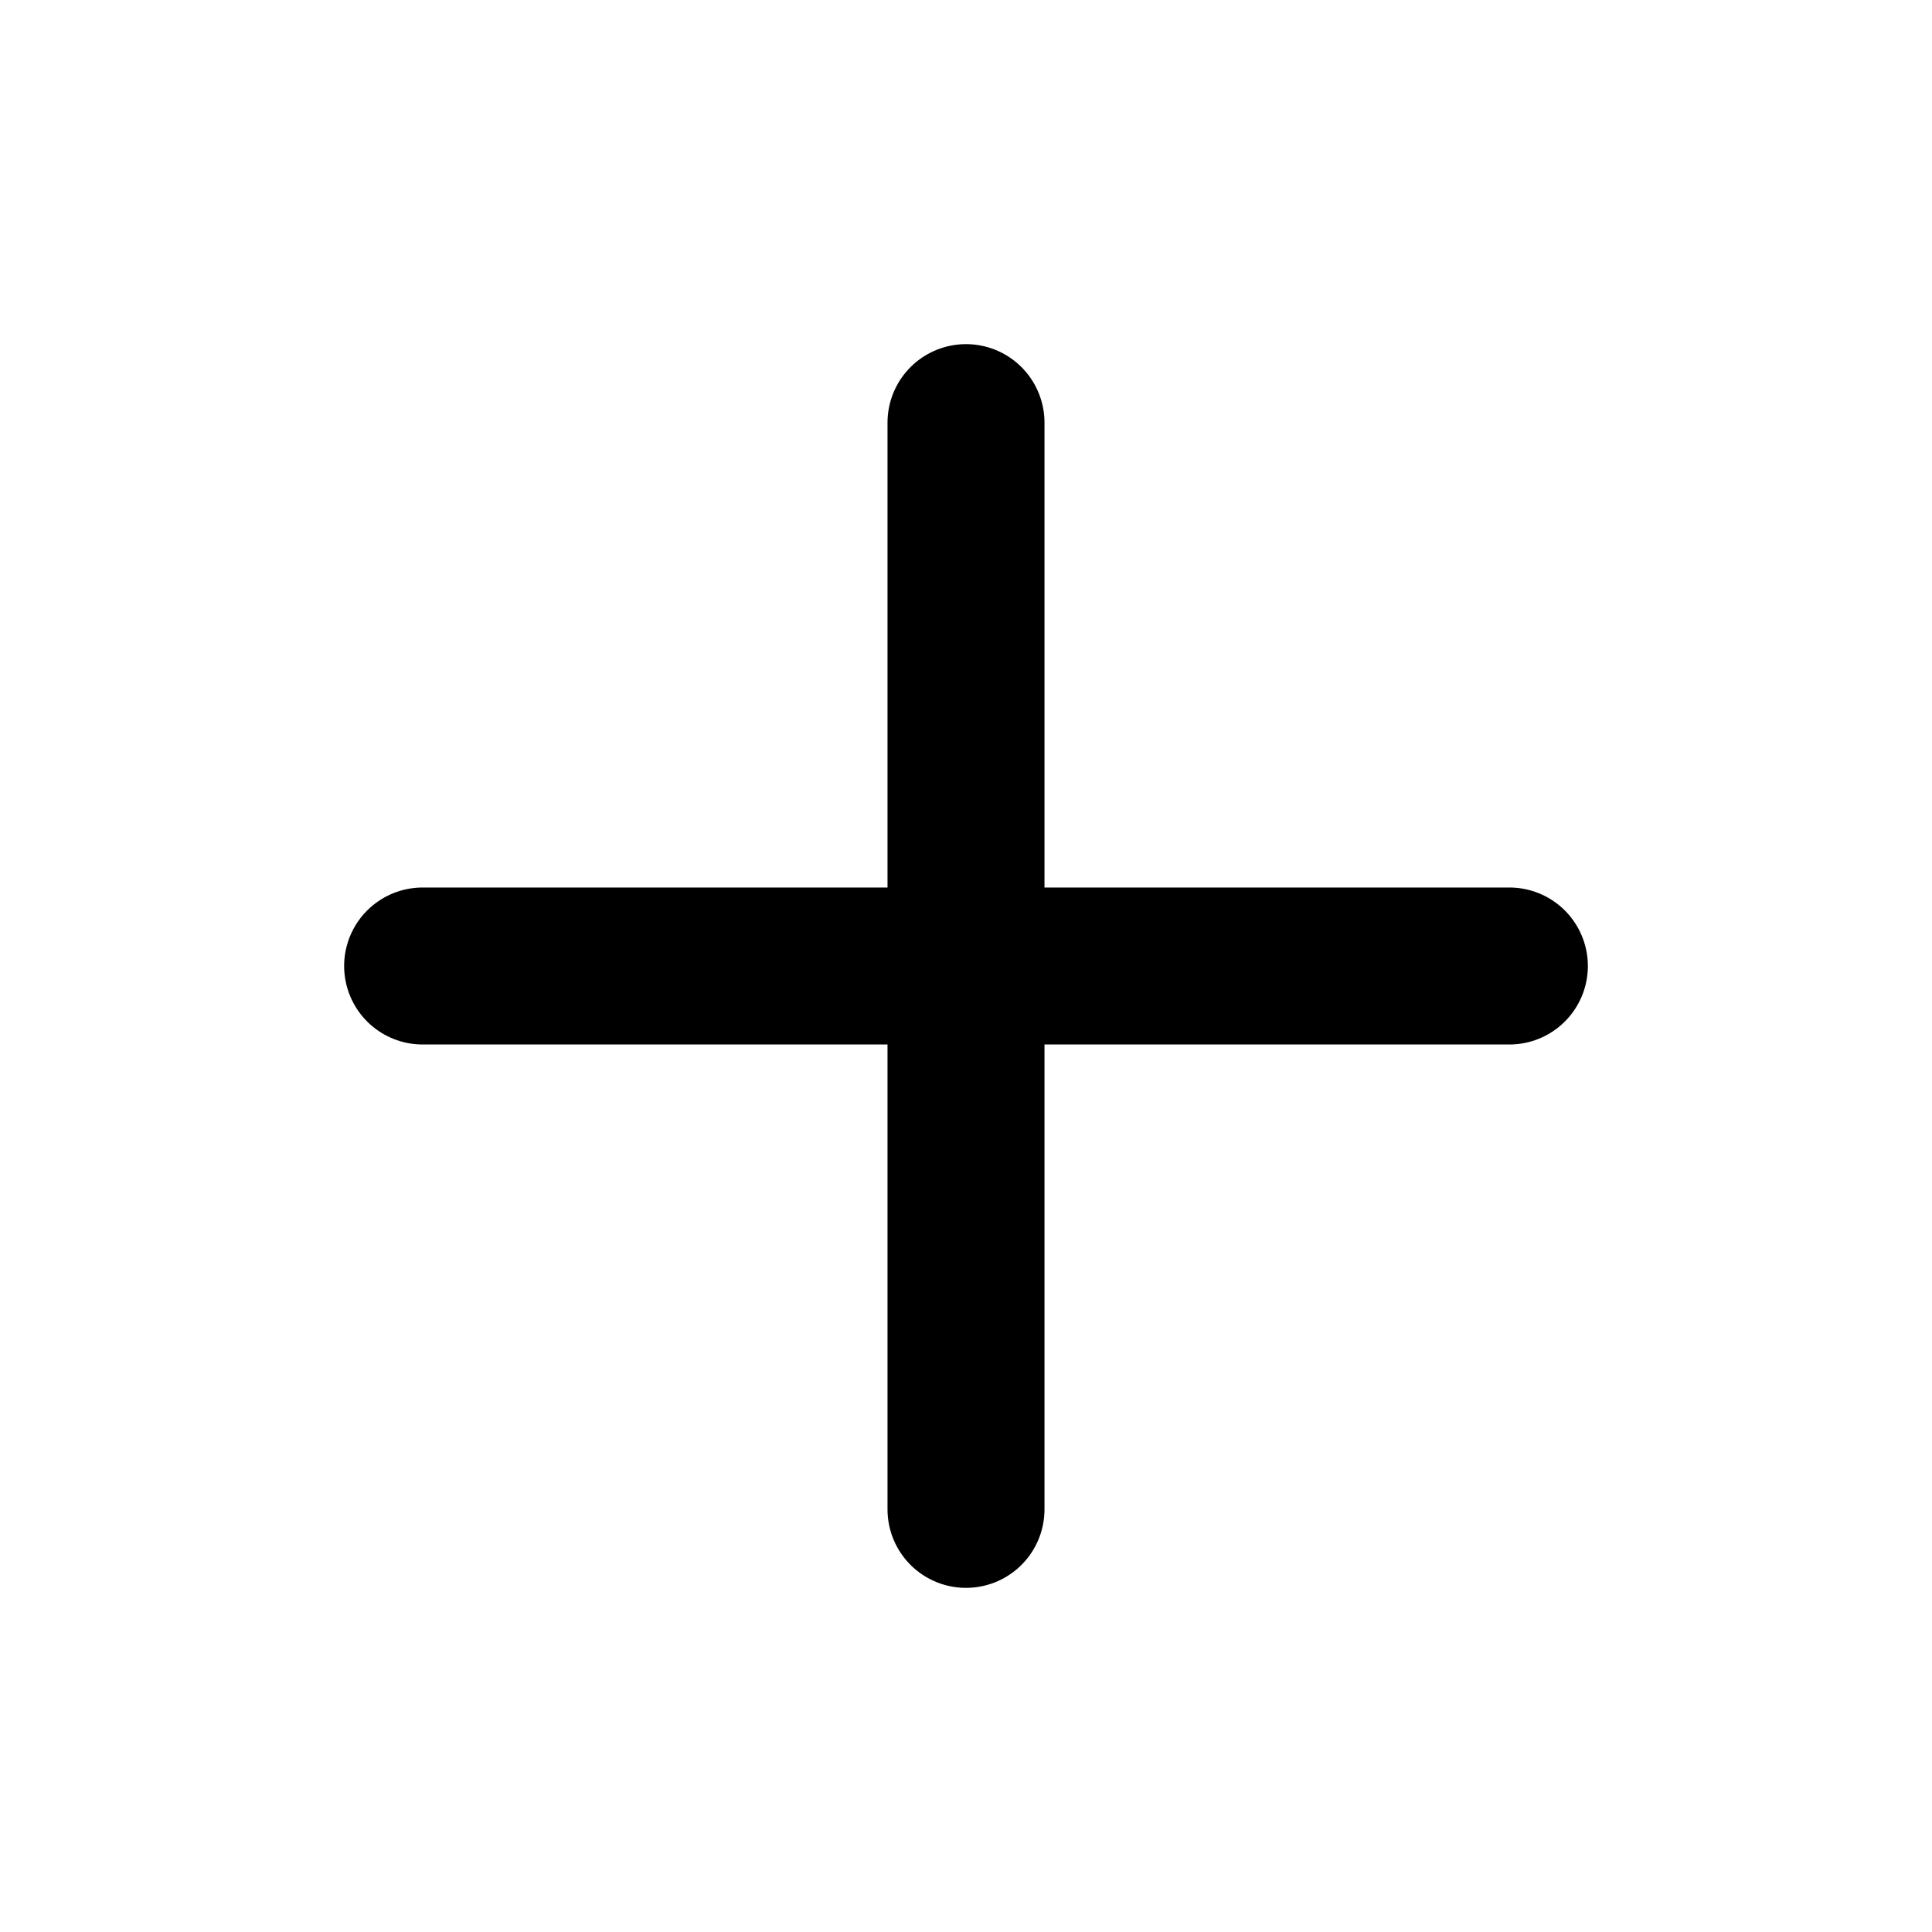
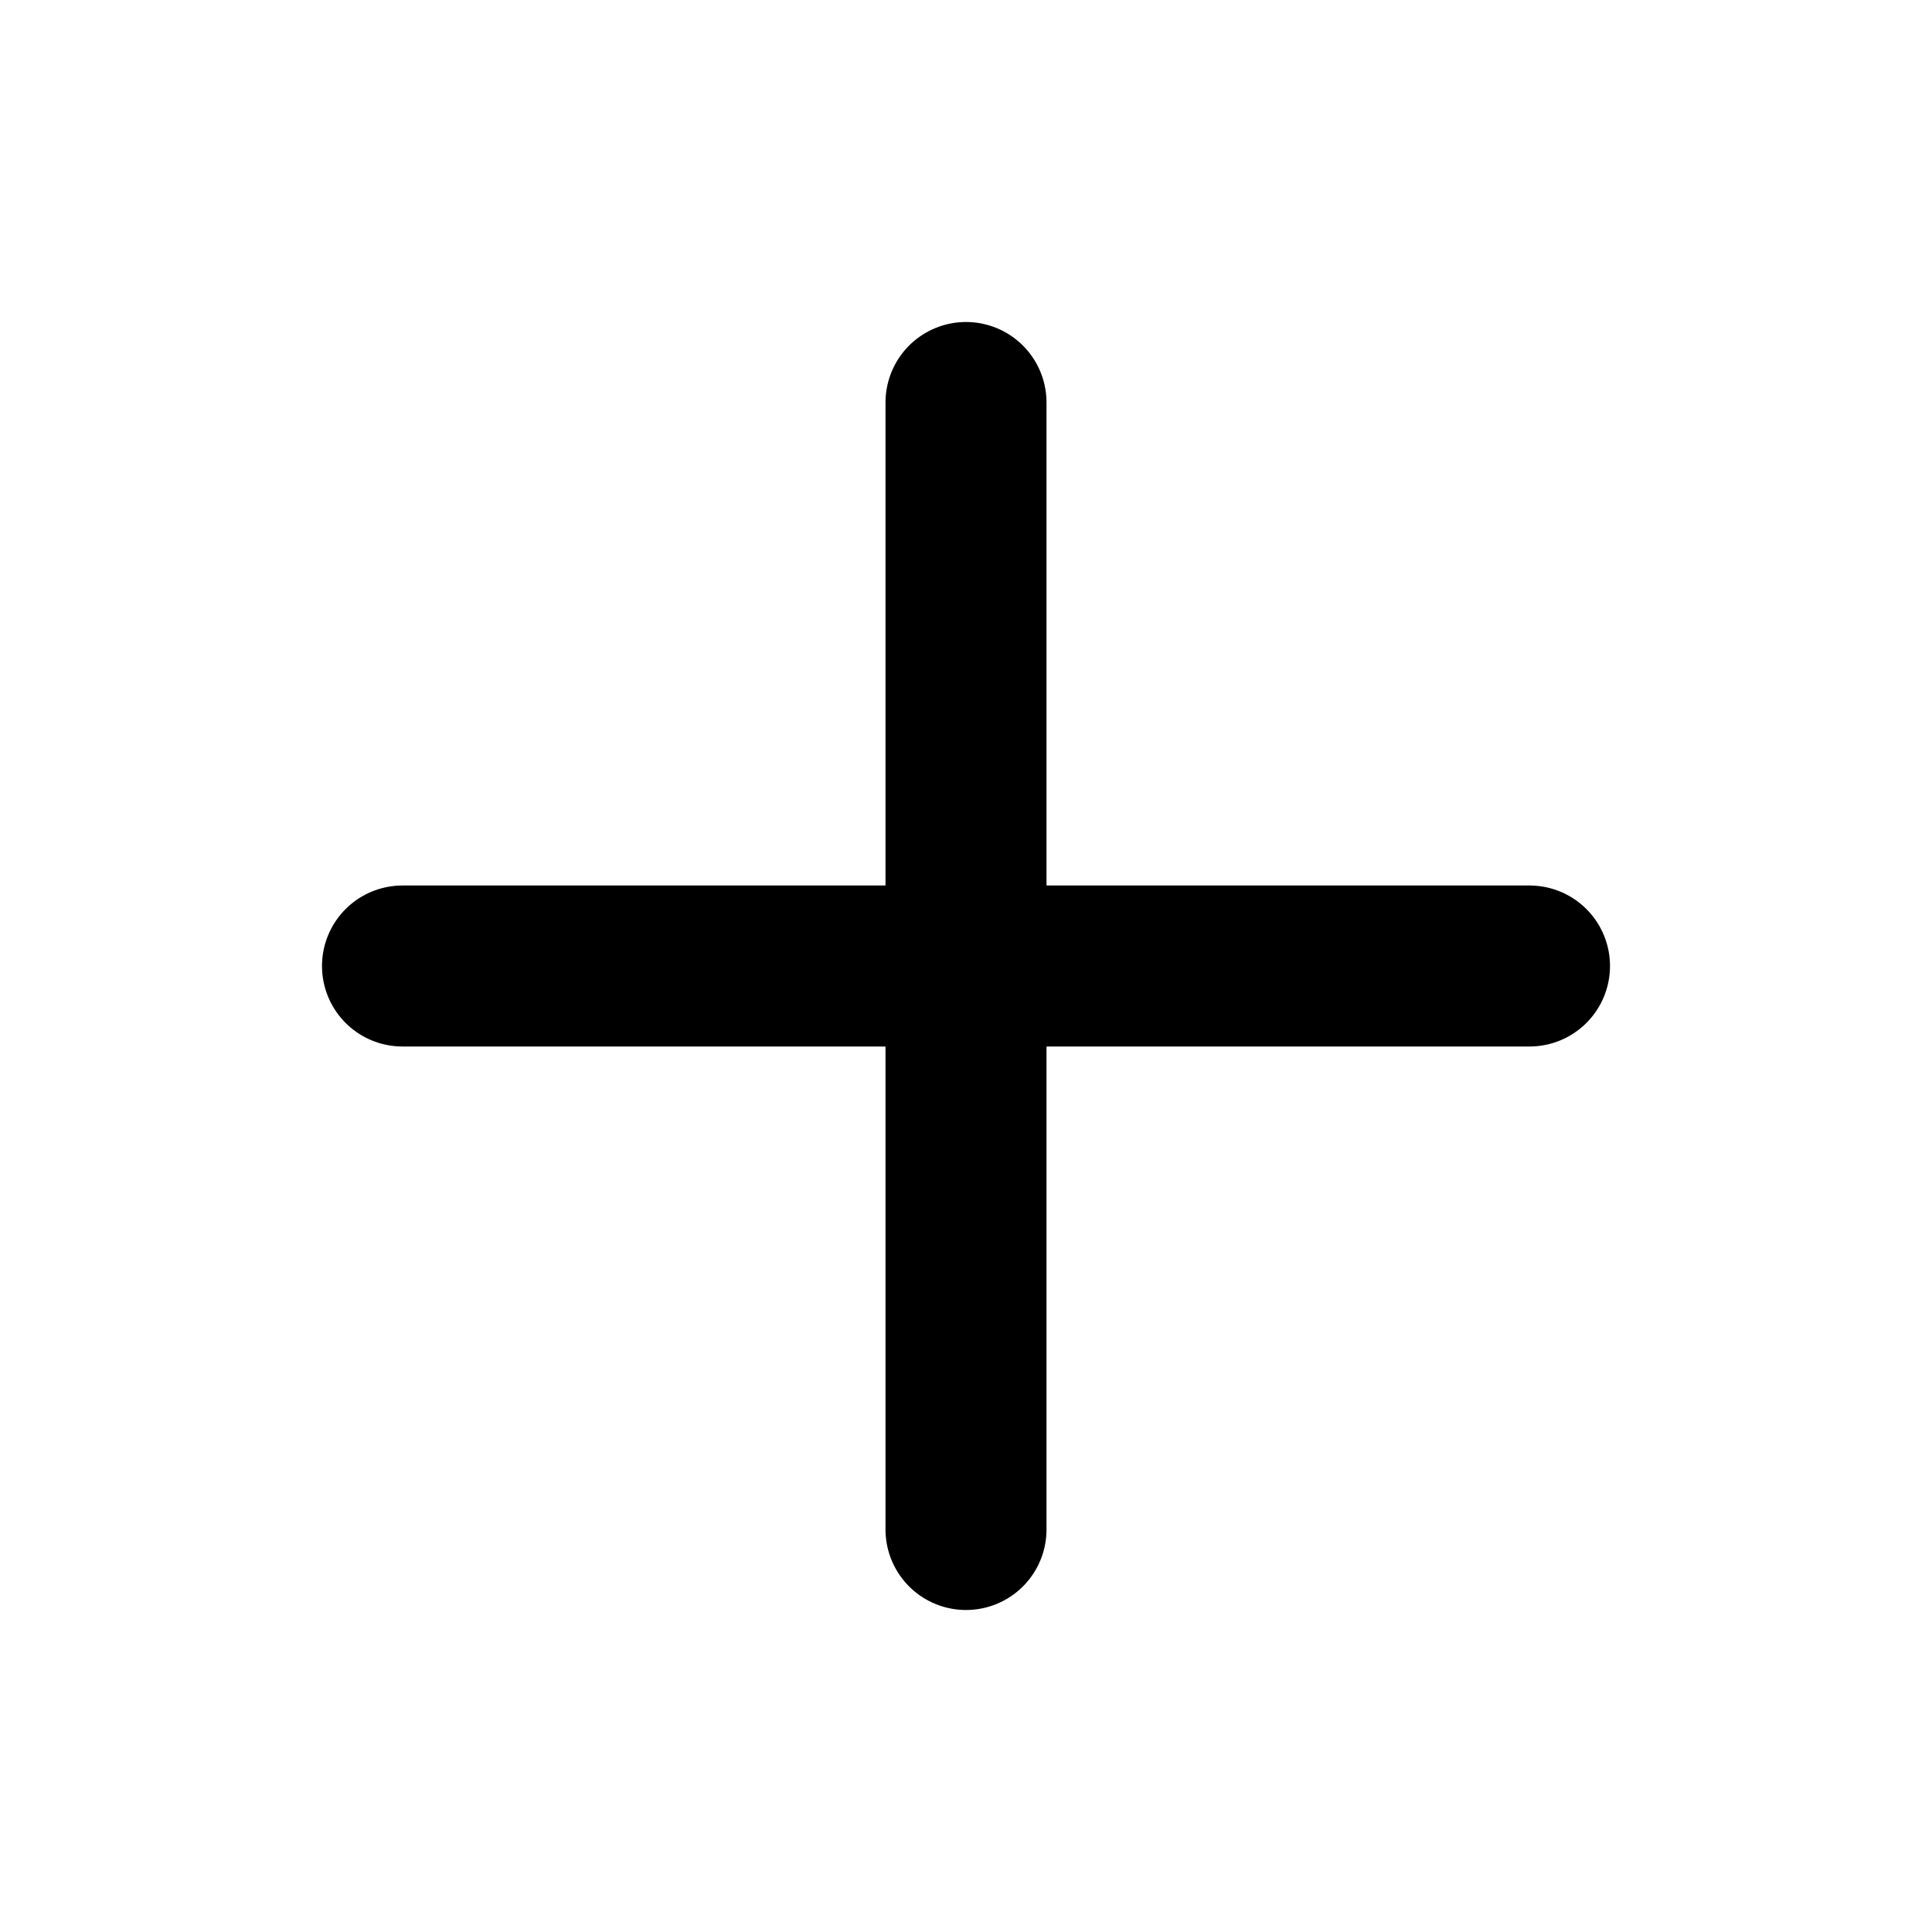
- <svg xmlns="http://www.w3.org/2000/svg" viewBox="0 0 16 16">
-   <path d="M8 3.5v9M3.5 8h9" fill="none" stroke="#000" stroke-width="1.3" stroke-linecap="round" />
+ <svg xmlns="http://www.w3.org/2000/svg" width="24" height="24" viewBox="0 0 24 24" fill="none" stroke="currentColor" stroke-width="2" stroke-linecap="round" stroke-linejoin="round">
+   <path d="M5 12h14" />
+   <path d="M12 5v14" />
</svg>
